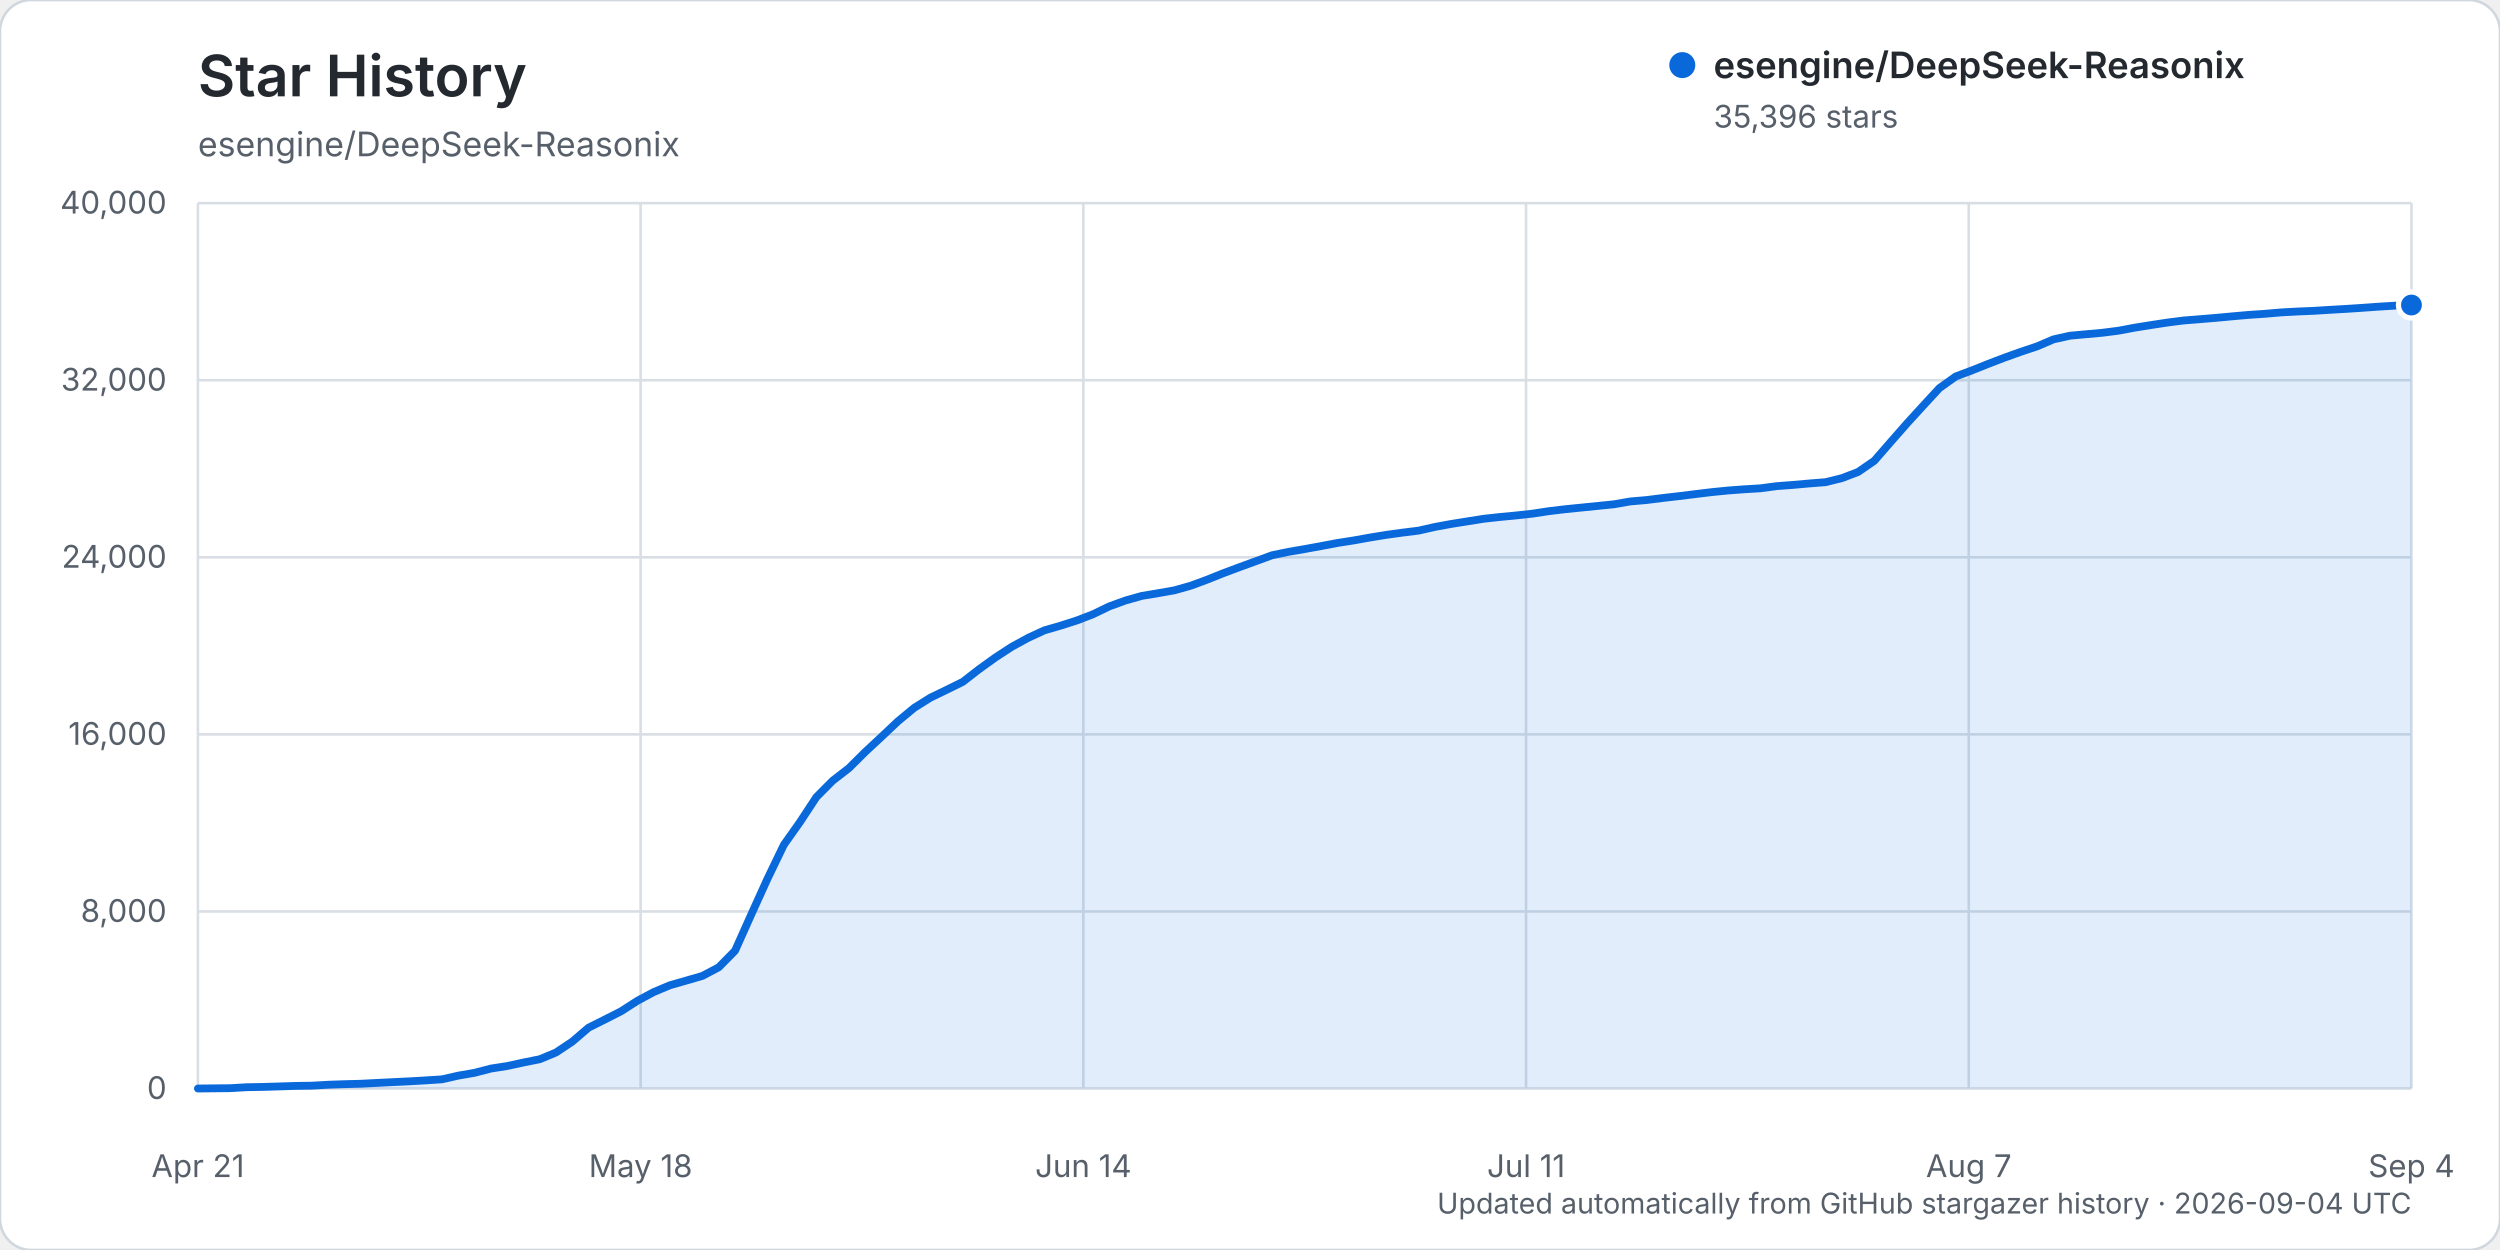
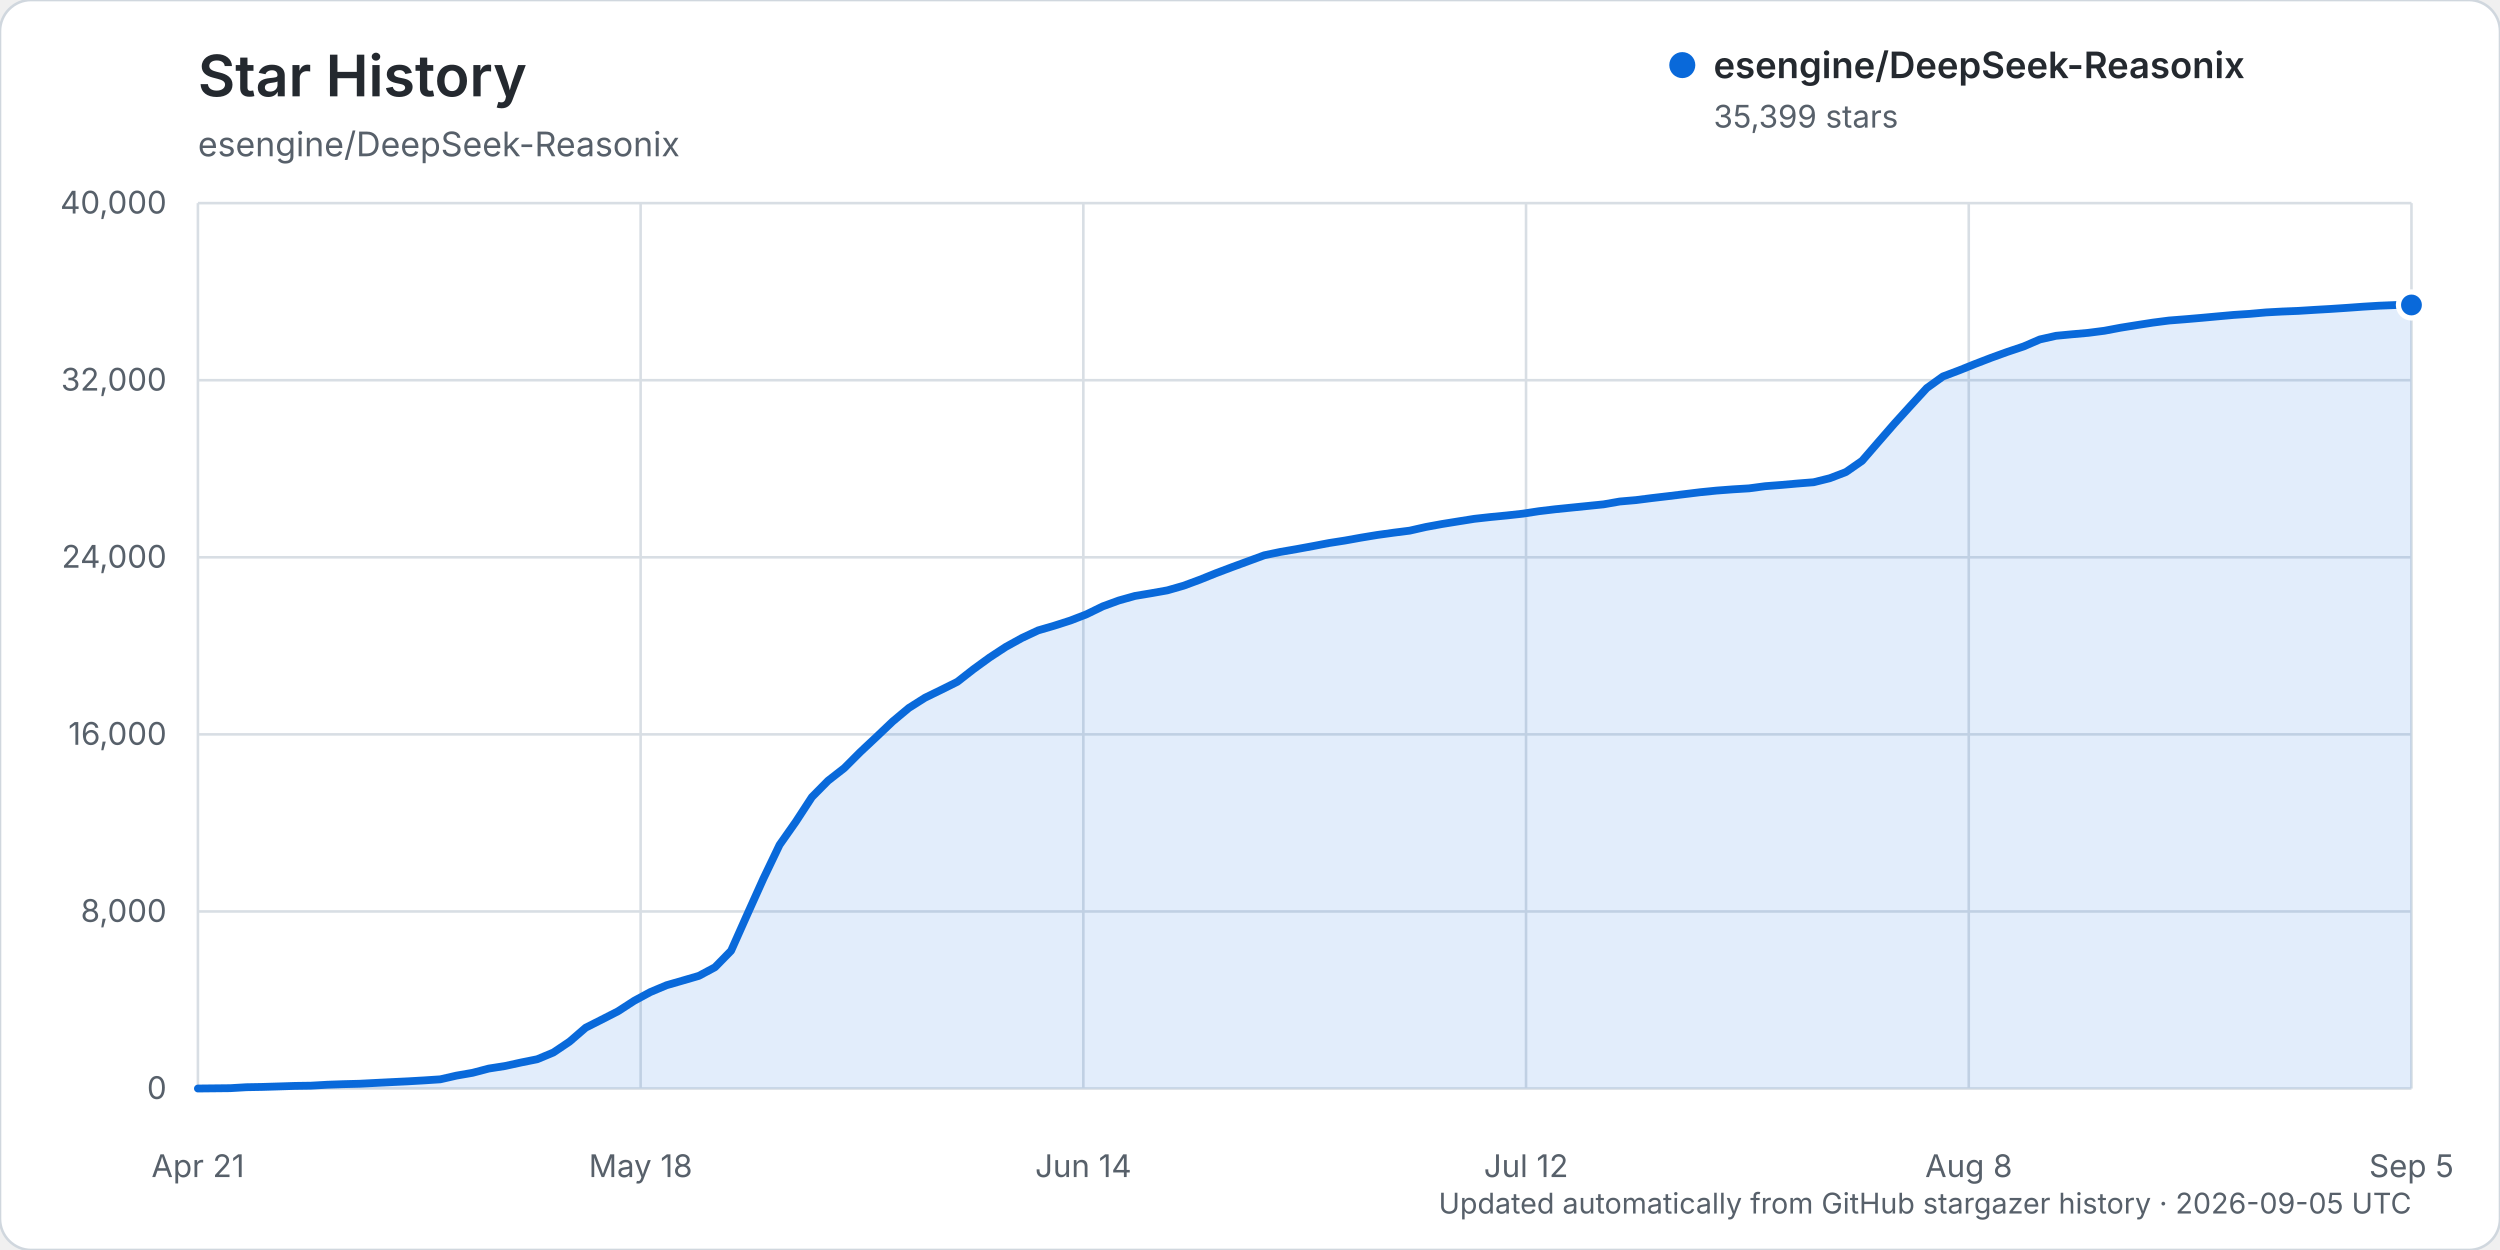
<svg xmlns="http://www.w3.org/2000/svg" width="960" height="480" viewBox="0 0 960 480" role="img" aria-labelledby="title description">
  <rect width="960" height="480" rx="12" fill="#ffffff" stroke="#d0d7de" />
  <text x="76" y="37" fill="#24292f" font-family="-apple-system, BlinkMacSystemFont, 'Segoe UI', sans-serif" font-size="22" font-weight="600">Star History</text>
  <text x="76" y="60" fill="#57606a" font-family="-apple-system, BlinkMacSystemFont, 'Segoe UI', sans-serif" font-size="13">esengine/DeepSeek-Reasonix</text>
  <g font-family="-apple-system, BlinkMacSystemFont, 'Segoe UI', sans-serif">
    <line x1="76" y1="418.00" x2="926" y2="418.00" stroke="#d8dee4" stroke-width="1" />
    <text x="64" y="422.00" text-anchor="end" fill="#57606a" font-size="12">0</text>
    <line x1="76" y1="350.00" x2="926" y2="350.00" stroke="#d8dee4" stroke-width="1" />
    <text x="64" y="354.00" text-anchor="end" fill="#57606a" font-size="12">8,000</text>
    <line x1="76" y1="282.00" x2="926" y2="282.00" stroke="#d8dee4" stroke-width="1" />
    <text x="64" y="286.00" text-anchor="end" fill="#57606a" font-size="12">16,000</text>
    <line x1="76" y1="214.00" x2="926" y2="214.00" stroke="#d8dee4" stroke-width="1" />
    <text x="64" y="218.00" text-anchor="end" fill="#57606a" font-size="12">24,000</text>
    <line x1="76" y1="146.00" x2="926" y2="146.00" stroke="#d8dee4" stroke-width="1" />
    <text x="64" y="150.00" text-anchor="end" fill="#57606a" font-size="12">32,000</text>
    <line x1="76" y1="78.00" x2="926" y2="78.00" stroke="#d8dee4" stroke-width="1" />
    <text x="64" y="82.00" text-anchor="end" fill="#57606a" font-size="12">40,000</text>
    <line x1="76.00" y1="78" x2="76.00" y2="418" stroke="#d8dee4" stroke-width="1" />
    <text x="76.00" y="452" text-anchor="middle" fill="#57606a" font-size="12">Apr 21</text>
    <line x1="246.00" y1="78" x2="246.00" y2="418" stroke="#d8dee4" stroke-width="1" />
    <text x="246.00" y="452" text-anchor="middle" fill="#57606a" font-size="12">May 18</text>
    <line x1="416.00" y1="78" x2="416.00" y2="418" stroke="#d8dee4" stroke-width="1" />
    <text x="416.00" y="452" text-anchor="middle" fill="#57606a" font-size="12">Jun 14</text>
    <line x1="586.00" y1="78" x2="586.00" y2="418" stroke="#d8dee4" stroke-width="1" />
-     <text x="586.00" y="452" text-anchor="middle" fill="#57606a" font-size="12">Jul 11</text>
+     <text x="586.00" y="452" text-anchor="middle" fill="#57606a" font-size="12">Jul 12</text>
    <line x1="756.00" y1="78" x2="756.00" y2="418" stroke="#d8dee4" stroke-width="1" />
-     <text x="756.00" y="452" text-anchor="middle" fill="#57606a" font-size="12">Aug 7</text>
+     <text x="756.00" y="452" text-anchor="middle" fill="#57606a" font-size="12">Aug 8</text>
    <line x1="926.00" y1="78" x2="926.00" y2="418" stroke="#d8dee4" stroke-width="1" />
-     <text x="926.00" y="452" text-anchor="middle" fill="#57606a" font-size="12">Sep 4</text>
-     <path d="M76.00,417.99 L88.50,417.86 L94.75,417.49 L101.00,417.38 L107.25,417.19 L113.50,416.99 L119.75,416.90 L126.00,416.54 L132.25,416.32 L138.50,416.16 L144.75,415.84 L151.00,415.53 L157.25,415.23 L163.50,414.87 L169.75,414.46 L176.00,413.04 L182.25,411.96 L188.50,410.33 L194.75,409.36 L201.00,408.00 L207.25,406.75 L213.50,404.16 L219.75,399.99 L226.00,394.63 L232.25,391.50 L238.50,388.33 L244.75,384.31 L251.00,380.96 L257.25,378.34 L263.50,376.55 L269.75,374.74 L276.00,371.43 L282.25,365.09 L288.50,351.14 L294.75,337.37 L301.00,324.42 L307.25,315.59 L313.50,306.07 L319.75,299.79 L326.00,294.95 L332.25,288.74 L338.50,282.93 L344.75,277.03 L351.00,271.85 L357.25,267.92 L363.50,264.90 L369.75,261.81 L376.00,256.96 L382.25,252.46 L388.50,248.39 L394.75,244.97 L401.00,242.07 L407.25,240.26 L413.50,238.26 L419.75,235.86 L426.00,232.84 L432.25,230.57 L438.50,228.82 L444.75,227.78 L451.00,226.68 L457.25,224.91 L463.50,222.61 L469.75,220.11 L476.00,217.77 L482.25,215.50 L488.50,213.21 L494.75,211.91 L501.00,210.84 L507.25,209.70 L513.50,208.52 L519.75,207.54 L526.00,206.42 L532.25,205.40 L538.50,204.54 L544.75,203.76 L551.00,202.35 L557.25,201.20 L563.50,200.20 L569.75,199.21 L576.00,198.52 L582.25,197.93 L588.50,197.24 L594.75,196.29 L601.00,195.54 L607.25,194.91 L613.50,194.28 L619.75,193.65 L626.00,192.56 L632.25,192.02 L638.50,191.23 L644.75,190.51 L651.00,189.74 L657.25,188.98 L663.50,188.36 L669.75,187.89 L676.00,187.51 L682.25,186.68 L688.50,186.21 L694.75,185.65 L701.00,185.16 L707.25,183.62 L713.50,181.24 L719.75,176.93 L726.00,169.75 L732.25,162.63 L738.50,155.79 L744.75,149.02 L751.00,144.56 L757.25,142.22 L763.50,139.72 L769.75,137.33 L776.00,135.09 L782.25,133.01 L788.50,130.33 L794.75,128.93 L801.00,128.35 L807.25,127.79 L813.50,126.99 L819.75,125.82 L826.00,124.82 L832.25,123.87 L838.50,123.07 L844.75,122.57 L851.00,122.05 L857.25,121.47 L863.50,120.92 L869.75,120.50 L876.00,119.96 L882.25,119.62 L888.50,119.36 L894.75,118.97 L901.00,118.61 L907.25,118.20 L913.50,117.75 L919.75,117.37 L926.00,117.13 L926.00,418.00 L76.00,418.00 Z" fill="#0969da" opacity="0.12" />
-     <path d="M76.00,417.99 L88.50,417.86 L94.75,417.49 L101.00,417.38 L107.25,417.19 L113.50,416.99 L119.75,416.90 L126.00,416.54 L132.25,416.32 L138.50,416.16 L144.75,415.84 L151.00,415.53 L157.25,415.23 L163.50,414.87 L169.75,414.46 L176.00,413.04 L182.25,411.96 L188.50,410.33 L194.75,409.36 L201.00,408.00 L207.25,406.75 L213.50,404.16 L219.75,399.99 L226.00,394.63 L232.25,391.50 L238.50,388.33 L244.75,384.31 L251.00,380.96 L257.25,378.34 L263.50,376.55 L269.75,374.74 L276.00,371.43 L282.25,365.09 L288.50,351.14 L294.75,337.37 L301.00,324.42 L307.25,315.59 L313.50,306.07 L319.75,299.79 L326.00,294.95 L332.25,288.74 L338.50,282.93 L344.75,277.03 L351.00,271.85 L357.25,267.92 L363.50,264.90 L369.75,261.81 L376.00,256.96 L382.25,252.46 L388.50,248.39 L394.75,244.97 L401.00,242.07 L407.25,240.26 L413.50,238.26 L419.75,235.86 L426.00,232.84 L432.25,230.57 L438.50,228.82 L444.75,227.78 L451.00,226.68 L457.25,224.91 L463.50,222.61 L469.75,220.11 L476.00,217.77 L482.25,215.50 L488.50,213.21 L494.75,211.91 L501.00,210.84 L507.25,209.70 L513.50,208.52 L519.75,207.54 L526.00,206.42 L532.25,205.40 L538.50,204.54 L544.75,203.76 L551.00,202.35 L557.25,201.20 L563.50,200.20 L569.75,199.21 L576.00,198.52 L582.25,197.93 L588.50,197.24 L594.75,196.29 L601.00,195.54 L607.25,194.91 L613.50,194.28 L619.75,193.65 L626.00,192.56 L632.25,192.02 L638.50,191.23 L644.75,190.51 L651.00,189.74 L657.25,188.98 L663.50,188.36 L669.75,187.89 L676.00,187.51 L682.25,186.68 L688.50,186.21 L694.75,185.65 L701.00,185.16 L707.25,183.62 L713.50,181.24 L719.75,176.93 L726.00,169.75 L732.25,162.63 L738.50,155.79 L744.75,149.02 L751.00,144.56 L757.25,142.22 L763.50,139.72 L769.75,137.33 L776.00,135.09 L782.25,133.01 L788.50,130.33 L794.75,128.93 L801.00,128.35 L807.25,127.79 L813.50,126.99 L819.75,125.82 L826.00,124.82 L832.25,123.87 L838.50,123.07 L844.75,122.57 L851.00,122.05 L857.25,121.47 L863.50,120.92 L869.75,120.50 L876.00,119.96 L882.25,119.62 L888.50,119.36 L894.75,118.97 L901.00,118.61 L907.25,118.20 L913.50,117.75 L919.75,117.37 L926.00,117.13" fill="none" stroke="#0969da" stroke-width="3" stroke-linecap="round" stroke-linejoin="round" />
-     <circle cx="926.00" cy="117.13" r="5" fill="#0969da" stroke="#ffffff" stroke-width="2" />
+     <text x="926.00" y="452" text-anchor="middle" fill="#57606a" font-size="12">Sep 5</text>
+     <path d="M76.00,417.99 L88.41,417.86 L94.61,417.49 L100.82,417.38 L107.02,417.19 L113.23,416.99 L119.43,416.90 L125.64,416.54 L131.84,416.32 L138.04,416.16 L144.25,415.84 L150.45,415.53 L156.66,415.23 L162.86,414.87 L169.07,414.46 L175.27,413.04 L181.47,411.96 L187.68,410.33 L193.88,409.36 L200.09,408.00 L206.29,406.75 L212.50,404.16 L218.70,399.99 L224.91,394.63 L231.11,391.50 L237.31,388.33 L243.52,384.31 L249.72,380.96 L255.93,378.34 L262.13,376.55 L268.34,374.74 L274.54,371.43 L280.74,365.09 L286.95,351.15 L293.15,337.38 L299.36,324.42 L305.56,315.60 L311.77,306.08 L317.97,299.80 L324.18,294.96 L330.38,288.75 L336.58,282.94 L342.79,277.04 L348.99,271.86 L355.20,267.93 L361.40,264.91 L367.61,261.82 L373.81,256.98 L380.01,252.48 L386.22,248.41 L392.42,244.99 L398.63,242.08 L404.83,240.27 L411.04,238.28 L417.24,235.88 L423.45,232.85 L429.65,230.58 L435.85,228.84 L442.06,227.80 L448.26,226.70 L454.47,224.92 L460.67,222.63 L466.88,220.13 L473.08,217.79 L479.28,215.51 L485.49,213.23 L491.69,211.93 L497.90,210.86 L504.10,209.72 L510.31,208.53 L516.51,207.56 L522.72,206.44 L528.92,205.42 L535.12,204.56 L541.33,203.77 L547.53,202.36 L553.74,201.22 L559.94,200.22 L566.15,199.23 L572.35,198.54 L578.55,197.94 L584.76,197.25 L590.96,196.30 L597.17,195.56 L603.37,194.93 L609.58,194.30 L615.78,193.67 L621.99,192.58 L628.19,192.04 L634.39,191.25 L640.60,190.52 L646.80,189.76 L653.01,189.00 L659.21,188.38 L665.42,187.91 L671.62,187.53 L677.82,186.70 L684.03,186.22 L690.23,185.67 L696.44,185.18 L702.64,183.64 L708.85,181.26 L715.05,176.95 L721.26,169.77 L727.46,162.65 L733.66,155.81 L739.87,149.03 L746.07,144.57 L752.28,142.23 L758.48,139.74 L764.69,137.35 L770.89,135.11 L777.09,133.03 L783.30,130.35 L789.50,128.95 L795.71,128.36 L801.91,127.81 L808.12,127.01 L814.32,125.84 L820.53,124.84 L826.73,123.88 L832.93,123.08 L839.14,122.59 L845.34,122.06 L851.55,121.49 L857.75,120.93 L863.96,120.52 L870.16,119.97 L876.36,119.63 L882.57,119.38 L888.77,118.99 L894.98,118.63 L901.18,118.22 L907.39,117.77 L913.59,117.39 L919.80,117.14 L926.00,117.11 L926.00,418.00 L76.00,418.00 Z" fill="#0969da" opacity="0.12" />
+     <path d="M76.00,417.99 L88.41,417.86 L94.61,417.49 L100.82,417.38 L107.02,417.19 L113.23,416.99 L119.43,416.90 L125.64,416.54 L131.84,416.32 L138.04,416.16 L144.25,415.84 L150.45,415.53 L156.66,415.23 L162.86,414.87 L169.07,414.46 L175.27,413.04 L181.47,411.96 L187.68,410.33 L193.88,409.36 L200.09,408.00 L206.29,406.75 L212.50,404.16 L218.70,399.99 L224.91,394.63 L231.11,391.50 L237.31,388.33 L243.52,384.31 L249.72,380.96 L255.93,378.34 L262.13,376.55 L268.34,374.74 L274.54,371.43 L280.74,365.09 L286.95,351.15 L293.15,337.38 L299.36,324.42 L305.56,315.60 L311.77,306.08 L317.97,299.80 L324.18,294.96 L330.38,288.75 L336.58,282.94 L342.79,277.04 L348.99,271.86 L355.20,267.93 L361.40,264.91 L367.61,261.82 L373.81,256.98 L380.01,252.48 L386.22,248.41 L392.42,244.99 L398.63,242.08 L404.83,240.27 L411.04,238.28 L417.24,235.88 L423.45,232.85 L429.65,230.58 L435.85,228.84 L442.06,227.80 L448.26,226.70 L454.47,224.92 L460.67,222.63 L466.88,220.13 L473.08,217.79 L479.28,215.51 L485.49,213.23 L491.69,211.93 L497.90,210.86 L504.10,209.72 L510.31,208.53 L516.51,207.56 L522.72,206.44 L528.92,205.42 L535.12,204.56 L541.33,203.77 L547.53,202.36 L553.74,201.22 L559.94,200.22 L566.15,199.23 L572.35,198.54 L578.55,197.94 L584.76,197.25 L590.96,196.30 L597.17,195.56 L603.37,194.93 L609.58,194.30 L615.78,193.67 L621.99,192.58 L628.19,192.04 L634.39,191.25 L640.60,190.52 L646.80,189.76 L653.01,189.00 L659.21,188.38 L665.42,187.91 L671.62,187.53 L677.82,186.70 L684.03,186.22 L690.23,185.67 L696.44,185.18 L702.64,183.64 L708.85,181.26 L715.05,176.95 L721.26,169.77 L727.46,162.65 L733.66,155.81 L739.87,149.03 L746.07,144.57 L752.28,142.23 L758.48,139.74 L764.69,137.35 L770.89,135.11 L777.09,133.03 L783.30,130.35 L789.50,128.95 L795.71,128.36 L801.91,127.81 L808.12,127.01 L814.32,125.84 L820.53,124.84 L826.73,123.88 L832.93,123.08 L839.14,122.59 L845.34,122.06 L851.55,121.49 L857.75,120.93 L863.96,120.52 L870.16,119.97 L876.36,119.63 L882.57,119.38 L888.77,118.99 L894.98,118.63 L901.18,118.22 L907.39,117.77 L913.59,117.39 L919.80,117.14 L926.00,117.11" fill="none" stroke="#0969da" stroke-width="3" stroke-linecap="round" stroke-linejoin="round" />
+     <circle cx="926.00" cy="117.11" r="5" fill="#0969da" stroke="#ffffff" stroke-width="2" />
    <g transform="translate(646, 25)">
      <circle cx="0" cy="0" r="5" fill="#0969da" />
      <text x="12" y="5" fill="#24292f" font-size="14" font-weight="600">esengine/DeepSeek-Reasonix</text>
-       <text x="12" y="24" fill="#57606a" font-size="12">35,396 stars</text>
+       <text x="12" y="24" fill="#57606a" font-size="12">35,399 stars</text>
    </g>
-     <text x="926" y="466" text-anchor="end" fill="#57606a" font-size="11">Updated automatically from GitHub stargazer history · 2026-09-04 UTC</text>
+     <text x="926" y="466" text-anchor="end" fill="#57606a" font-size="11">Updated automatically from GitHub stargazer history · 2026-09-05 UTC</text>
  </g>
</svg>
